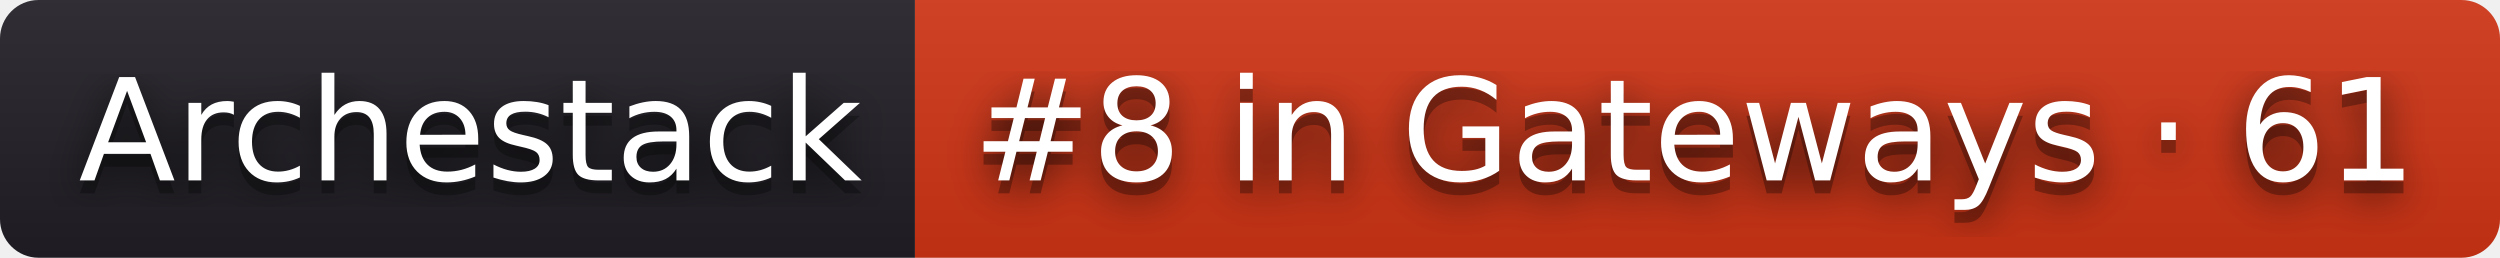
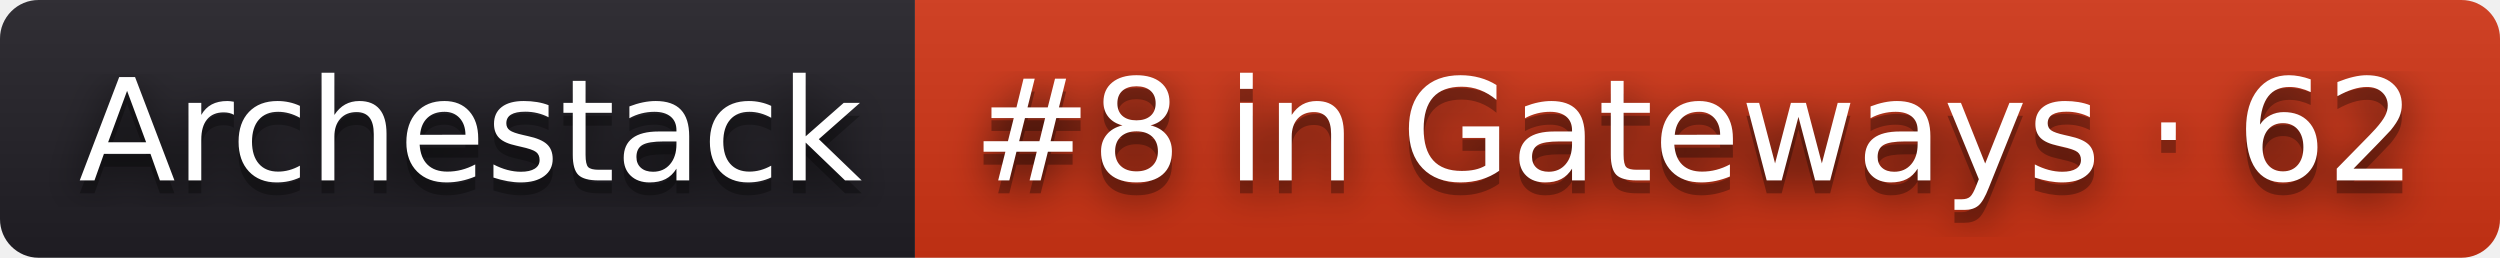
- <svg xmlns="http://www.w3.org/2000/svg" width="194" height="20" role="img" aria-label="Archestack: #8 in Gateways · 61">
+ <svg xmlns="http://www.w3.org/2000/svg" width="194" height="20" role="img" aria-label="Archestack: #8 in Gateways · 62">
  <filter id="blur">
    <feGaussianBlur stdDeviation="16" />
  </filter>
  <linearGradient id="s" x2="0" y2="100%">
    <stop offset="0" stop-color="#bbb" stop-opacity=".1" />
    <stop offset="1" stop-opacity=".1" />
  </linearGradient>
  <clipPath id="r">
    <rect width="194" height="20" rx="3" />
  </clipPath>
  <g clip-path="url(#r)">
    <rect width="71" height="20" fill="#211f26" />
    <rect x="71" width="123" height="20" fill="#d13415" />
    <rect width="194" height="20" fill="url(#s)" />
  </g>
  <g fill="#fff" text-anchor="middle" font-family="Verdana,Geneva,DejaVu Sans,sans-serif" text-rendering="geometricPrecision" font-size="110">
    <g transform="scale(.1)">
      <g aria-hidden="true" fill="#010101">
        <text x="365" y="150" fill-opacity=".8" filter="url(#blur)" textLength="610">Archestack</text>
        <text x="365" y="150" fill-opacity=".3" textLength="610">Archestack</text>
      </g>
      <text x="365" y="140" textLength="610">Archestack</text>
    </g>
    <g transform="scale(.1)">
      <g aria-hidden="true" fill="#010101">
-         <text x="1315" y="150" fill-opacity=".8" filter="url(#blur)" textLength="1130">#8 in Gateways · 61</text>
-         <text x="1315" y="150" fill-opacity=".3" textLength="1130">#8 in Gateways · 61</text>
+         <text x="1315" y="150" fill-opacity=".8" filter="url(#blur)" textLength="1130">#8 in Gateways · 62</text>
+         <text x="1315" y="150" fill-opacity=".3" textLength="1130">#8 in Gateways · 62</text>
      </g>
-       <text x="1315" y="140" textLength="1130">#8 in Gateways · 61</text>
+       <text x="1315" y="140" textLength="1130">#8 in Gateways · 62</text>
    </g>
  </g>
</svg>
